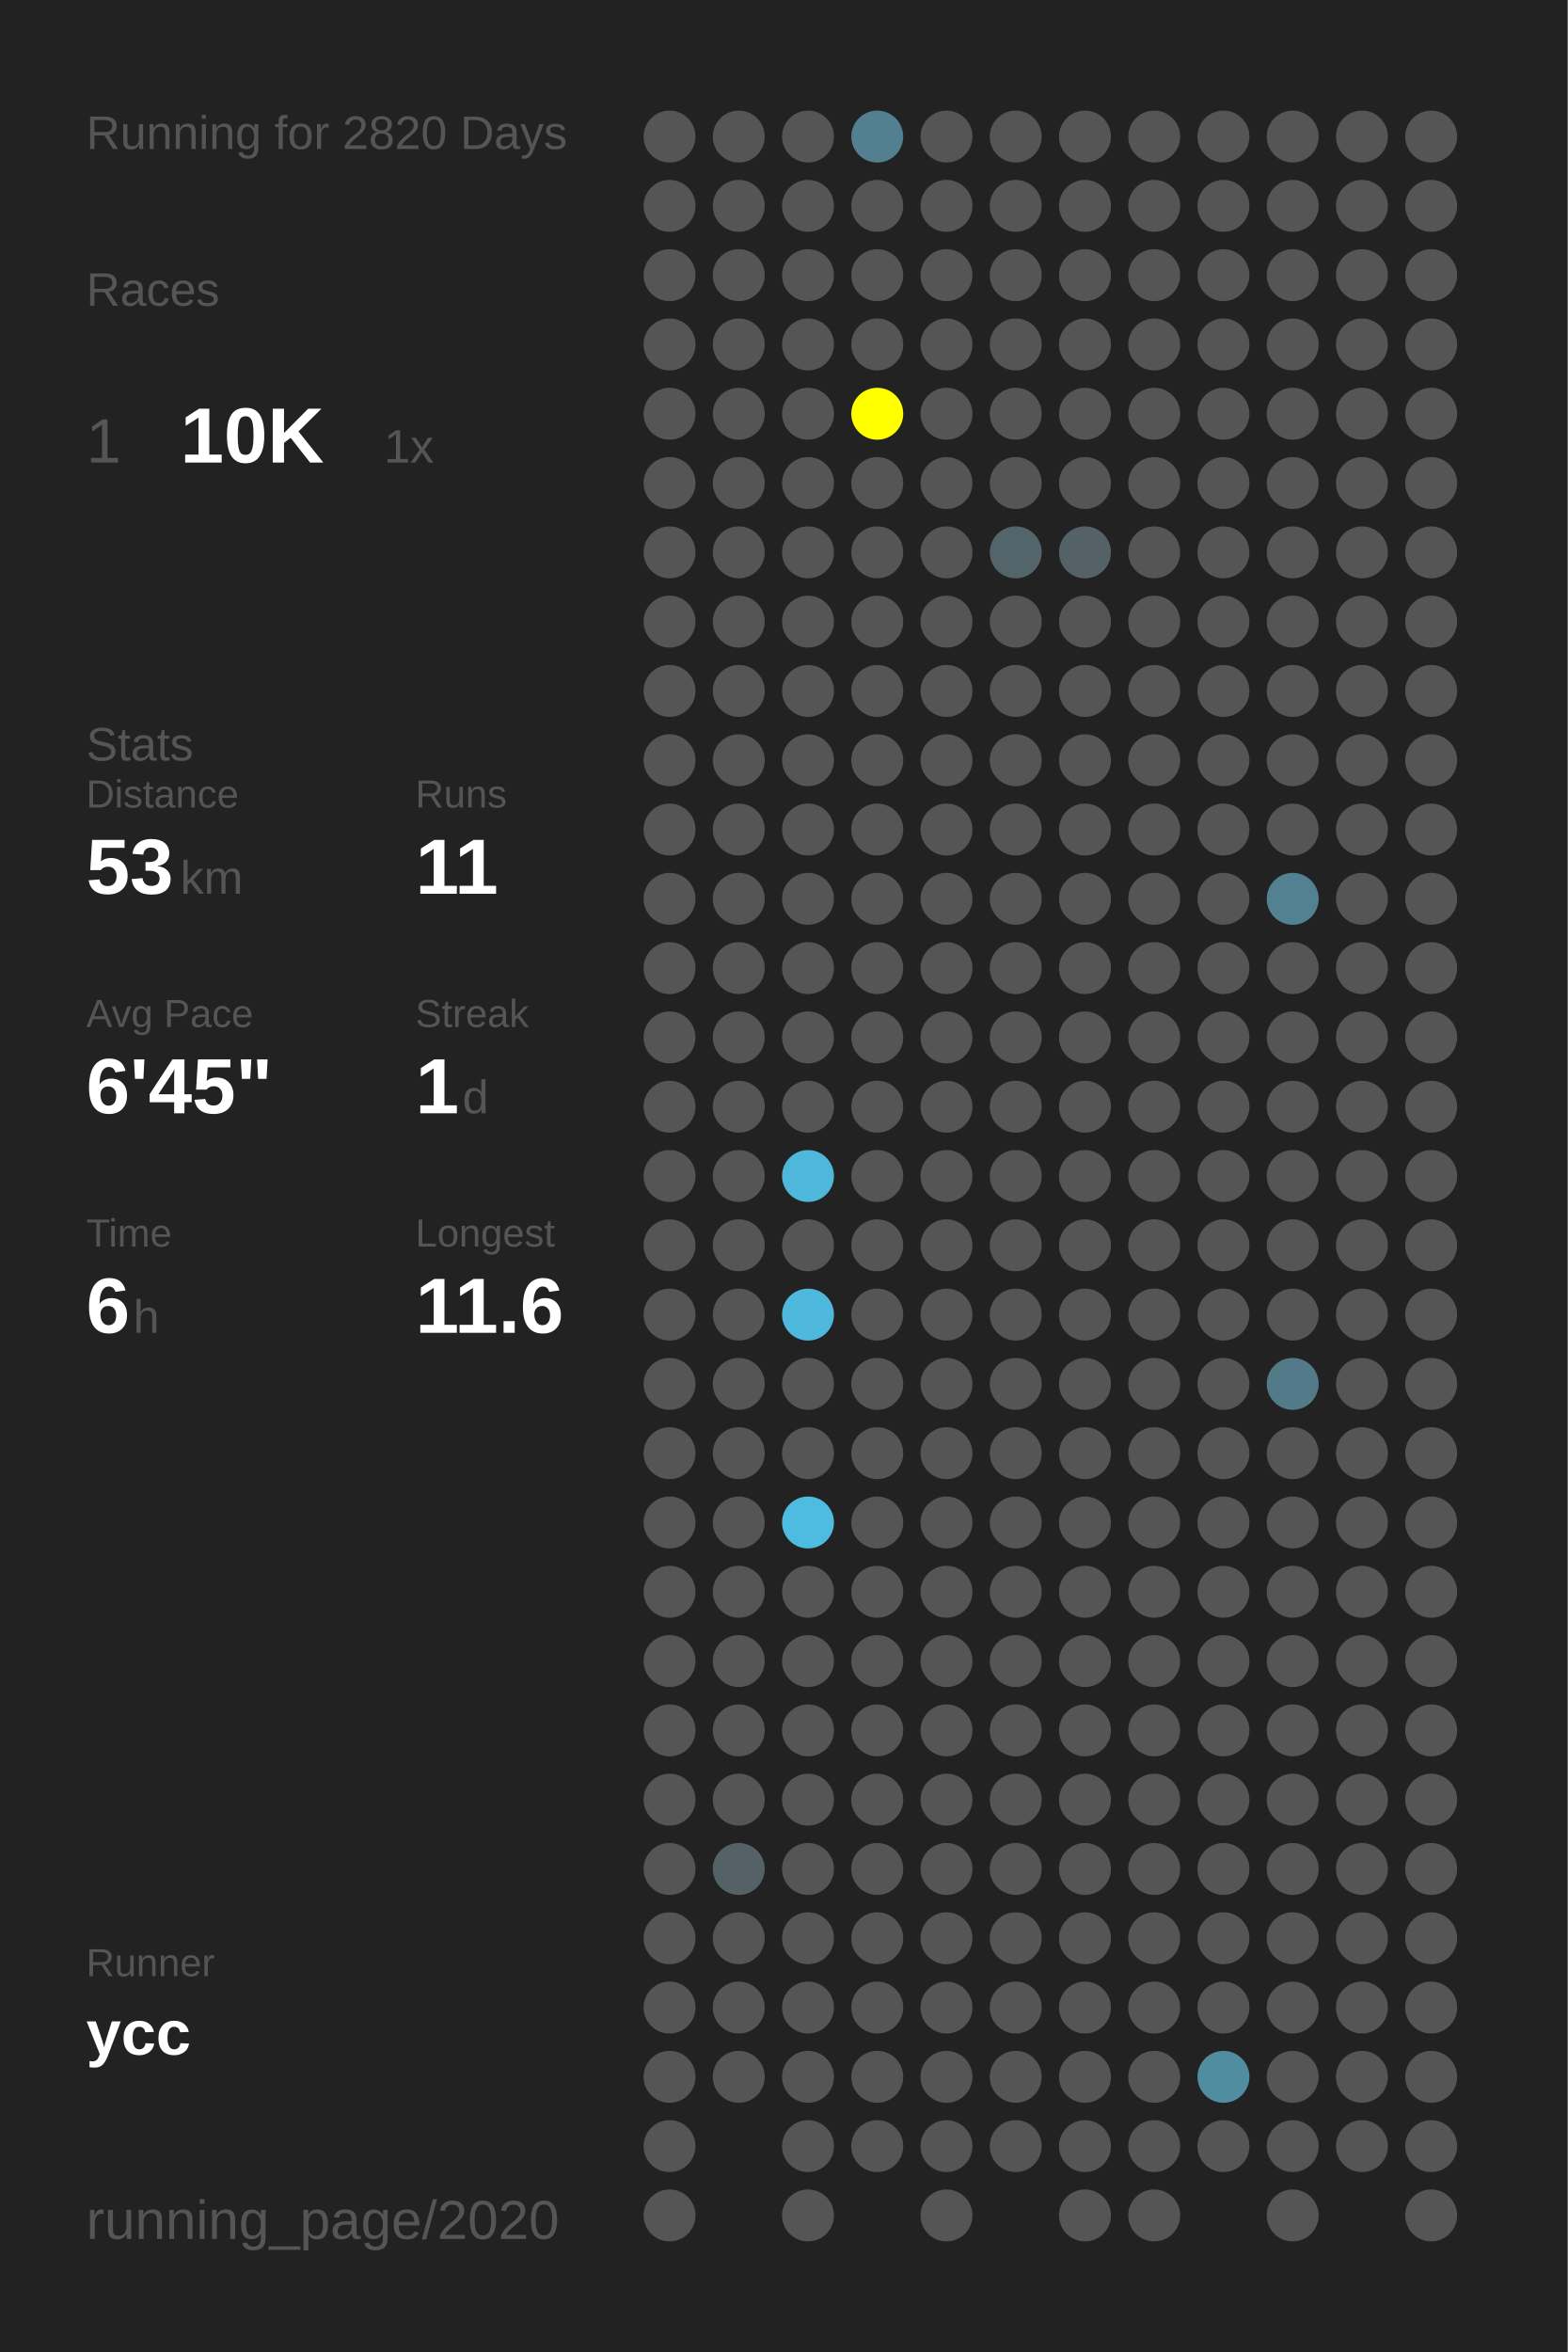
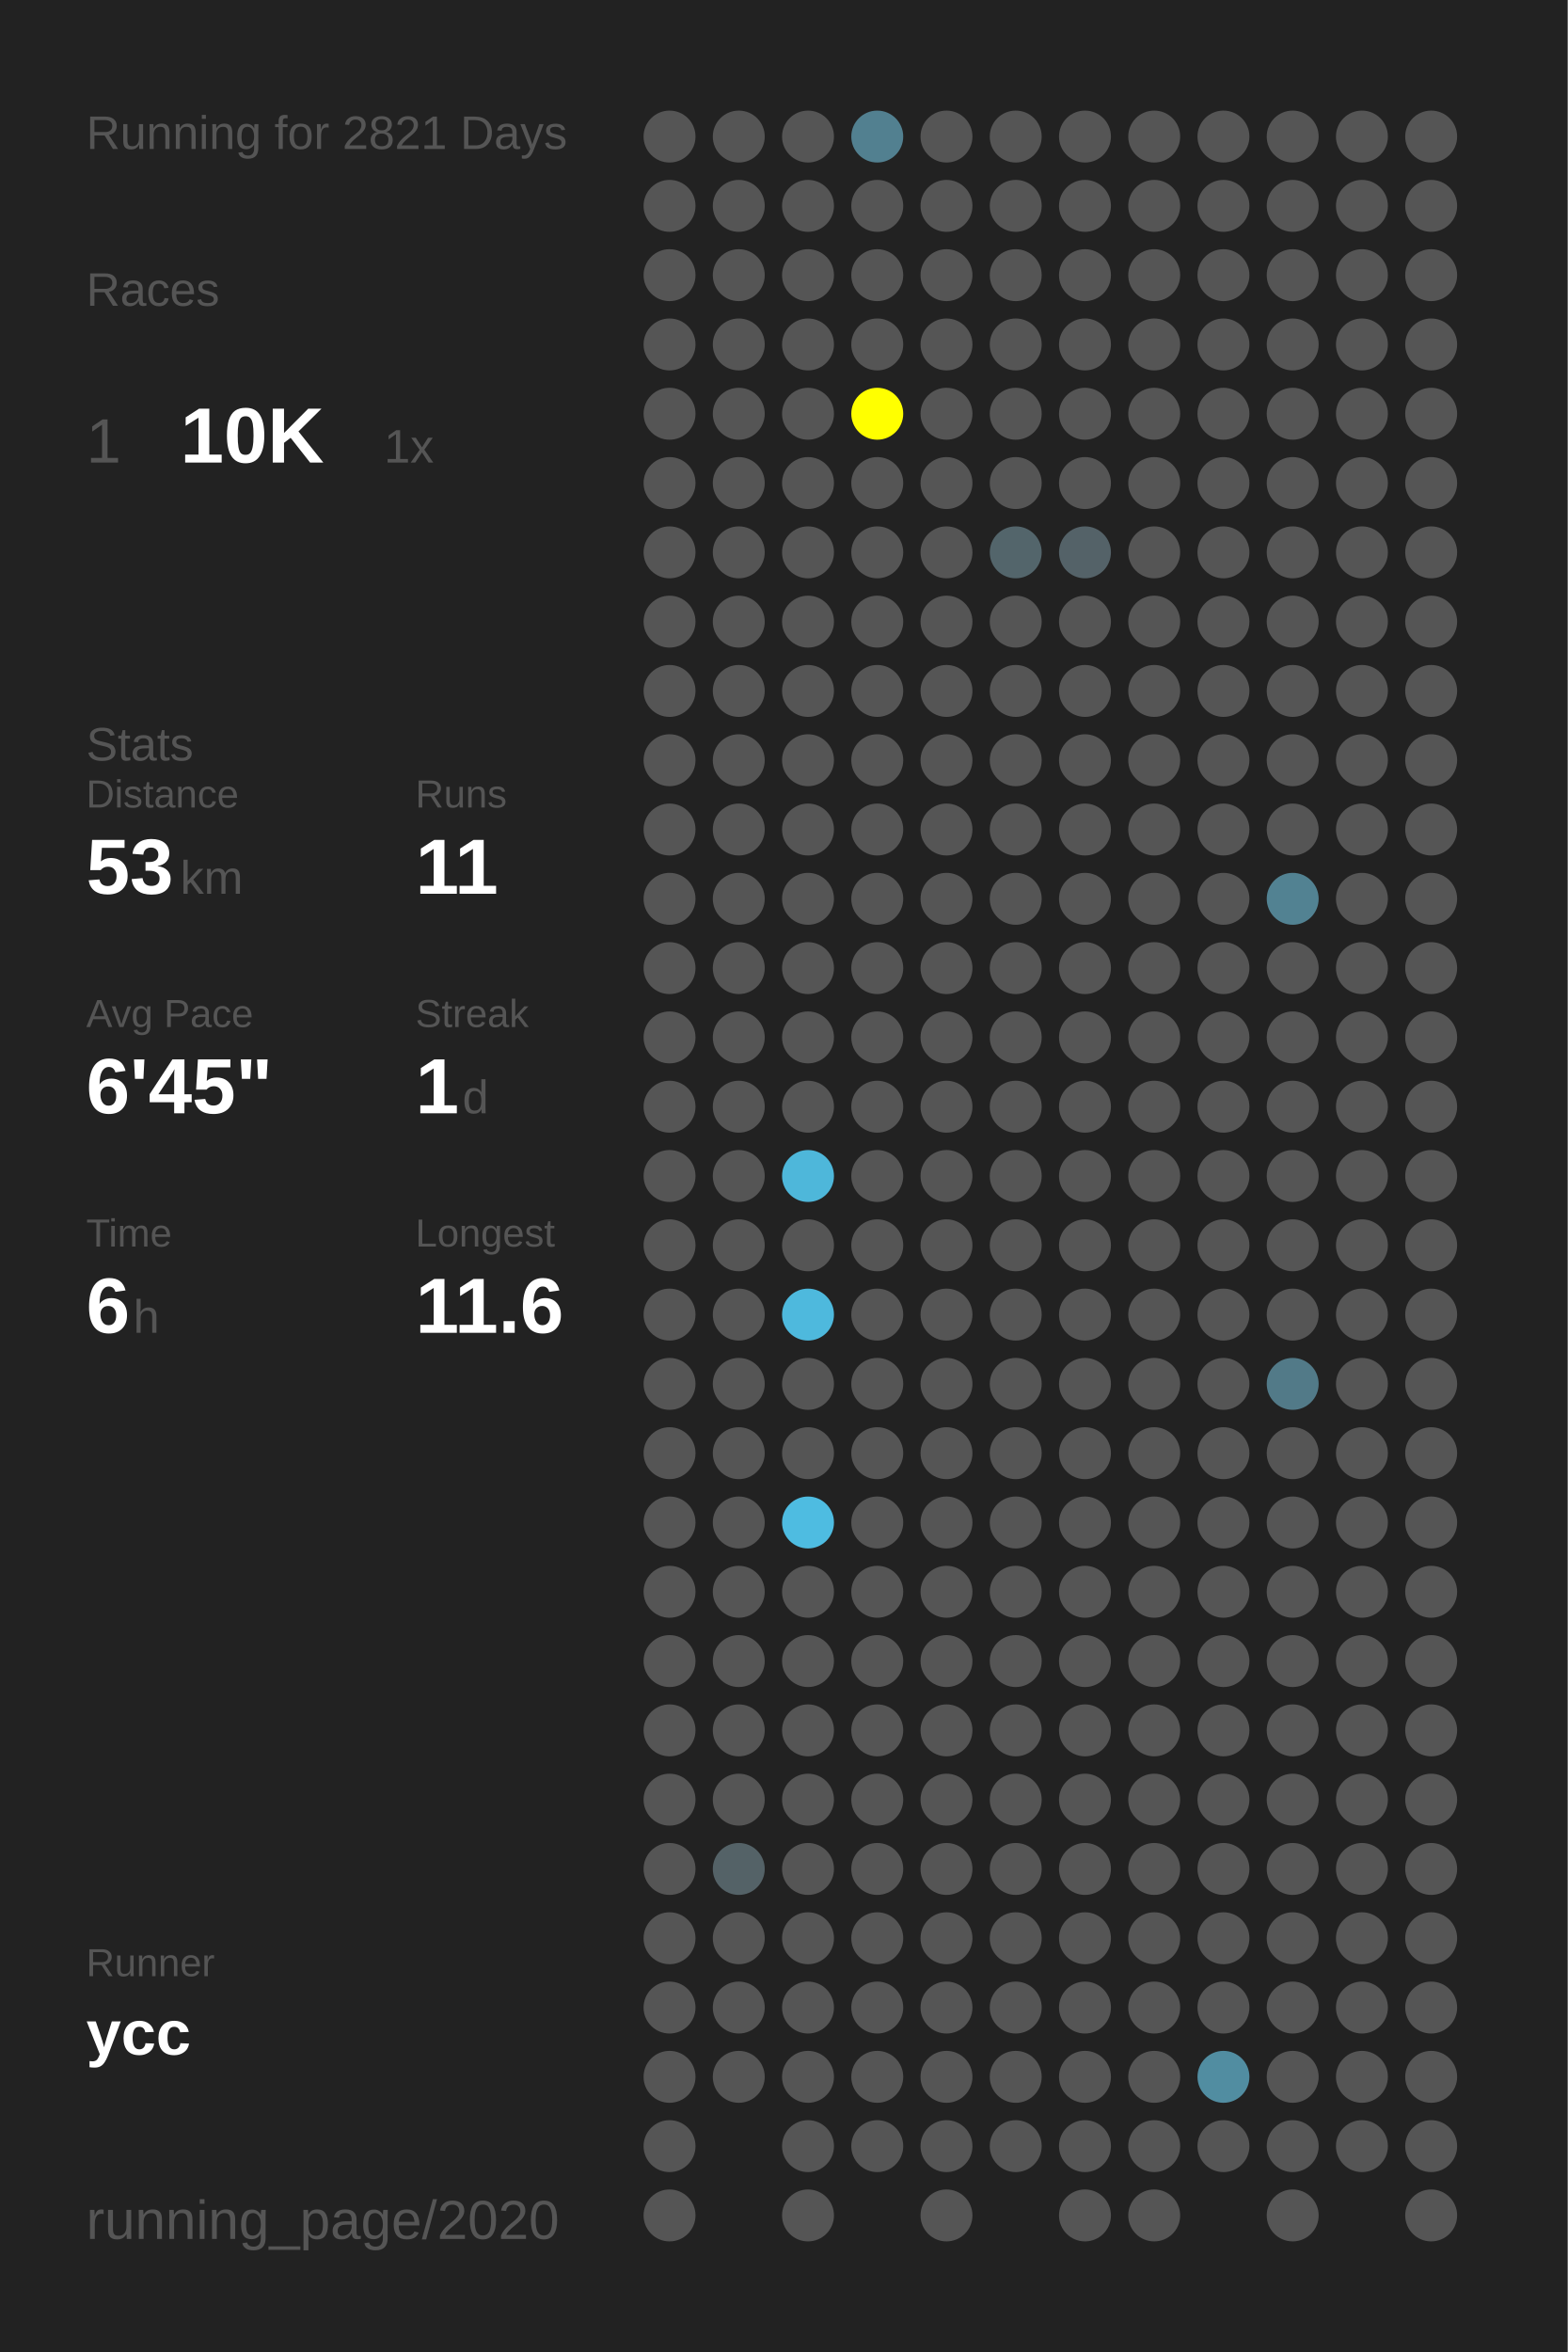
<svg xmlns="http://www.w3.org/2000/svg" baseProfile="full" height="300mm" version="1.1" viewBox="0,0,200,300" width="200mm">
  <defs />
  <rect fill="#222222" height="300" width="200" x="0" y="0" />
-   <text fill="#555555" style="font-size:6px; font-family:Arial;" x="11" y="19">Running for 2820 Days</text>
+   <text fill="#555555" style="font-size:6px; font-family:Arial;" x="11" y="19">Running for 2821 Days</text>
  <text fill="#555555" style="font-size:6px; font-family:Arial;" x="11" y="39">Races</text>
  <text fill="#555555" style="font-size:8px; font-family:Arial;" x="11" y="59">1</text>
  <text fill="#FFFFFF" style="font-size:10px; font-family:Arial; font-weight:bold;" x="23" y="59">10K</text>
  <text fill="#555555" style="font-size:6px; font-family:Arial;" x="49" y="59">1x</text>
  <text fill="#555555" style="font-size:6px; font-family:Arial;" x="11" y="97">Stats</text>
  <text fill="#555555" style="font-size:5px; font-family:Arial;" x="11" y="103">Distance</text>
  <text fill="#FFFFFF" style="font-size:10px; font-family:Arial; font-weight:bold;" x="11" y="114">53</text>
  <text fill="#555555" style="font-size:6px; font-family:Arial;" x="23" y="114">km</text>
  <text fill="#555555" style="font-size:5px; font-family:Arial;" x="53" y="103">Runs</text>
  <text fill="#FFFFFF" style="font-size:10px; font-family:Arial; font-weight:bold;" x="53" y="114">11</text>
  <text fill="#555555" style="font-size:5px; font-family:Arial;" x="11" y="131">Avg Pace</text>
  <text fill="#FFFFFF" style="font-size:10px; font-family:Arial; font-weight:bold;" x="11" y="142">6'45"</text>
  <text fill="#555555" style="font-size:5px; font-family:Arial;" x="53" y="131">Streak</text>
  <text fill="#FFFFFF" style="font-size:10px; font-family:Arial; font-weight:bold;" x="53" y="142">1</text>
  <text fill="#555555" style="font-size:6px; font-family:Arial;" x="59" y="142">d</text>
  <text fill="#555555" style="font-size:5px; font-family:Arial;" x="11" y="159">Time</text>
  <text fill="#FFFFFF" style="font-size:10px; font-family:Arial; font-weight:bold;" x="11" y="170">6</text>
  <text fill="#555555" style="font-size:6px; font-family:Arial;" x="17" y="170">h</text>
  <text fill="#555555" style="font-size:5px; font-family:Arial;" x="53" y="159">Longest</text>
  <text fill="#FFFFFF" style="font-size:10px; font-family:Arial; font-weight:bold;" x="53" y="170">11.6</text>
  <text fill="#555555" style="font-size:5px; font-family:Arial;" x="11" y="252.065">Runner</text>
  <text fill="#FFFFFF" style="font-size:8px; font-family:Arial; font-weight:bold;" x="11" y="262.065">ycc</text>
  <text fill="#555555" style="font-size:7px; font-family:Arial;" x="11" y="285.581">running_page/2020</text>
  <circle cx="85.417" cy="17.419" fill="#555555" r="3.312" />
  <circle cx="85.417" cy="26.258" fill="#555555" r="3.312" />
  <circle cx="85.417" cy="35.097" fill="#555555" r="3.312" />
  <circle cx="85.417" cy="43.935" fill="#555555" r="3.312" />
  <circle cx="85.417" cy="52.774" fill="#555555" r="3.312" />
  <circle cx="85.417" cy="61.613" fill="#555555" r="3.312" />
  <circle cx="85.417" cy="70.452" fill="#555555" r="3.312" />
  <circle cx="85.417" cy="79.29" fill="#555555" r="3.312" />
  <circle cx="85.417" cy="88.129" fill="#555555" r="3.312" />
  <circle cx="85.417" cy="96.968" fill="#555555" r="3.312" />
  <circle cx="85.417" cy="105.806" fill="#555555" r="3.312" />
  <circle cx="85.417" cy="114.645" fill="#555555" r="3.312" />
  <circle cx="85.417" cy="123.484" fill="#555555" r="3.312" />
  <circle cx="85.417" cy="132.323" fill="#555555" r="3.312" />
  <circle cx="85.417" cy="141.161" fill="#555555" r="3.312" />
  <circle cx="85.417" cy="150" fill="#555555" r="3.312" />
  <circle cx="85.417" cy="158.839" fill="#555555" r="3.312" />
  <circle cx="85.417" cy="167.677" fill="#555555" r="3.312" />
  <circle cx="85.417" cy="176.516" fill="#555555" r="3.312" />
  <circle cx="85.417" cy="185.355" fill="#555555" r="3.312" />
  <circle cx="85.417" cy="194.194" fill="#555555" r="3.312" />
  <circle cx="85.417" cy="203.032" fill="#555555" r="3.312" />
  <circle cx="85.417" cy="211.871" fill="#555555" r="3.312" />
  <circle cx="85.417" cy="220.71" fill="#555555" r="3.312" />
  <circle cx="85.417" cy="229.548" fill="#555555" r="3.312" />
  <circle cx="85.417" cy="238.387" fill="#555555" r="3.312" />
  <circle cx="85.417" cy="247.226" fill="#555555" r="3.312" />
  <circle cx="85.417" cy="256.065" fill="#555555" r="3.312" />
  <circle cx="85.417" cy="264.903" fill="#555555" r="3.312" />
  <circle cx="85.417" cy="273.742" fill="#555555" r="3.312" />
  <circle cx="85.417" cy="282.581" fill="#555555" r="3.312" />
  <circle cx="94.25" cy="17.419" fill="#555555" r="3.312" />
  <circle cx="94.25" cy="26.258" fill="#555555" r="3.312" />
  <circle cx="94.25" cy="35.097" fill="#555555" r="3.312" />
  <circle cx="94.25" cy="43.935" fill="#555555" r="3.312" />
  <circle cx="94.25" cy="52.774" fill="#555555" r="3.312" />
  <circle cx="94.25" cy="61.613" fill="#555555" r="3.312" />
  <circle cx="94.25" cy="70.452" fill="#555555" r="3.312" />
  <circle cx="94.25" cy="79.29" fill="#555555" r="3.312" />
  <circle cx="94.25" cy="88.129" fill="#555555" r="3.312" />
  <circle cx="94.25" cy="96.968" fill="#555555" r="3.312" />
  <circle cx="94.25" cy="105.806" fill="#555555" r="3.312" />
  <circle cx="94.25" cy="114.645" fill="#555555" r="3.312" />
  <circle cx="94.25" cy="123.484" fill="#555555" r="3.312" />
  <circle cx="94.25" cy="132.323" fill="#555555" r="3.312" />
  <circle cx="94.25" cy="141.161" fill="#555555" r="3.312" />
  <circle cx="94.25" cy="150" fill="#555555" r="3.312" />
  <circle cx="94.25" cy="158.839" fill="#555555" r="3.312" />
  <circle cx="94.25" cy="167.677" fill="#555555" r="3.312" />
  <circle cx="94.25" cy="176.516" fill="#555555" r="3.312" />
  <circle cx="94.25" cy="185.355" fill="#555555" r="3.312" />
  <circle cx="94.25" cy="194.194" fill="#555555" r="3.312" />
  <circle cx="94.25" cy="203.032" fill="#555555" r="3.312" />
  <circle cx="94.25" cy="211.871" fill="#555555" r="3.312" />
  <circle cx="94.25" cy="220.71" fill="#555555" r="3.312" />
  <circle cx="94.25" cy="229.548" fill="#555555" r="3.312" />
  <circle cx="94.25" cy="238.387" fill="#546267" r="3.312" />
  <circle cx="94.25" cy="247.226" fill="#555555" r="3.312" />
  <circle cx="94.25" cy="256.065" fill="#555555" r="3.312" />
  <circle cx="94.25" cy="264.903" fill="#555555" r="3.312" />
  <circle cx="103.083" cy="17.419" fill="#555555" r="3.312" />
  <circle cx="103.083" cy="26.258" fill="#555555" r="3.312" />
  <circle cx="103.083" cy="35.097" fill="#555555" r="3.312" />
  <circle cx="103.083" cy="43.935" fill="#555555" r="3.312" />
  <circle cx="103.083" cy="52.774" fill="#555555" r="3.312" />
  <circle cx="103.083" cy="61.613" fill="#555555" r="3.312" />
  <circle cx="103.083" cy="70.452" fill="#555555" r="3.312" />
  <circle cx="103.083" cy="79.29" fill="#555555" r="3.312" />
  <circle cx="103.083" cy="88.129" fill="#555555" r="3.312" />
  <circle cx="103.083" cy="96.968" fill="#555555" r="3.312" />
  <circle cx="103.083" cy="105.806" fill="#555555" r="3.312" />
  <circle cx="103.083" cy="114.645" fill="#555555" r="3.312" />
  <circle cx="103.083" cy="123.484" fill="#555555" r="3.312" />
  <circle cx="103.083" cy="132.323" fill="#555555" r="3.312" />
  <circle cx="103.083" cy="141.161" fill="#555555" r="3.312" />
  <circle cx="103.083" cy="150" fill="#4eb7da" r="3.312" />
  <circle cx="103.083" cy="158.839" fill="#555555" r="3.312" />
  <circle cx="103.083" cy="167.677" fill="#4eb9dd" r="3.312" />
  <circle cx="103.083" cy="176.516" fill="#555555" r="3.312" />
  <circle cx="103.083" cy="185.355" fill="#555555" r="3.312" />
  <circle cx="103.083" cy="194.194" fill="#4ebce1" r="3.312" />
  <circle cx="103.083" cy="203.032" fill="#555555" r="3.312" />
  <circle cx="103.083" cy="211.871" fill="#555555" r="3.312" />
  <circle cx="103.083" cy="220.71" fill="#555555" r="3.312" />
  <circle cx="103.083" cy="229.548" fill="#555555" r="3.312" />
  <circle cx="103.083" cy="238.387" fill="#555555" r="3.312" />
  <circle cx="103.083" cy="247.226" fill="#555555" r="3.312" />
  <circle cx="103.083" cy="256.065" fill="#555555" r="3.312" />
  <circle cx="103.083" cy="264.903" fill="#555555" r="3.312" />
  <circle cx="103.083" cy="273.742" fill="#555555" r="3.312" />
  <circle cx="103.083" cy="282.581" fill="#555555" r="3.312" />
  <circle cx="111.917" cy="17.419" fill="#528090" r="3.312" />
  <circle cx="111.917" cy="26.258" fill="#555555" r="3.312" />
  <circle cx="111.917" cy="35.097" fill="#555555" r="3.312" />
  <circle cx="111.917" cy="43.935" fill="#555555" r="3.312" />
  <circle cx="111.917" cy="52.774" fill="#FFFF00" r="3.312" />
  <circle cx="111.917" cy="61.613" fill="#555555" r="3.312" />
  <circle cx="111.917" cy="70.452" fill="#555555" r="3.312" />
  <circle cx="111.917" cy="79.29" fill="#555555" r="3.312" />
  <circle cx="111.917" cy="88.129" fill="#555555" r="3.312" />
  <circle cx="111.917" cy="96.968" fill="#555555" r="3.312" />
  <circle cx="111.917" cy="105.806" fill="#555555" r="3.312" />
  <circle cx="111.917" cy="114.645" fill="#555555" r="3.312" />
  <circle cx="111.917" cy="123.484" fill="#555555" r="3.312" />
  <circle cx="111.917" cy="132.323" fill="#555555" r="3.312" />
  <circle cx="111.917" cy="141.161" fill="#555555" r="3.312" />
  <circle cx="111.917" cy="150" fill="#555555" r="3.312" />
  <circle cx="111.917" cy="158.839" fill="#555555" r="3.312" />
  <circle cx="111.917" cy="167.677" fill="#555555" r="3.312" />
  <circle cx="111.917" cy="176.516" fill="#555555" r="3.312" />
  <circle cx="111.917" cy="185.355" fill="#555555" r="3.312" />
  <circle cx="111.917" cy="194.194" fill="#555555" r="3.312" />
  <circle cx="111.917" cy="203.032" fill="#555555" r="3.312" />
  <circle cx="111.917" cy="211.871" fill="#555555" r="3.312" />
  <circle cx="111.917" cy="220.71" fill="#555555" r="3.312" />
  <circle cx="111.917" cy="229.548" fill="#555555" r="3.312" />
  <circle cx="111.917" cy="238.387" fill="#555555" r="3.312" />
  <circle cx="111.917" cy="247.226" fill="#555555" r="3.312" />
  <circle cx="111.917" cy="256.065" fill="#555555" r="3.312" />
  <circle cx="111.917" cy="264.903" fill="#555555" r="3.312" />
  <circle cx="111.917" cy="273.742" fill="#555555" r="3.312" />
  <circle cx="120.75" cy="17.419" fill="#555555" r="3.312" />
  <circle cx="120.75" cy="26.258" fill="#555555" r="3.312" />
  <circle cx="120.75" cy="35.097" fill="#555555" r="3.312" />
  <circle cx="120.75" cy="43.935" fill="#555555" r="3.312" />
  <circle cx="120.75" cy="52.774" fill="#555555" r="3.312" />
  <circle cx="120.75" cy="61.613" fill="#555555" r="3.312" />
  <circle cx="120.75" cy="70.452" fill="#555555" r="3.312" />
  <circle cx="120.75" cy="79.29" fill="#555555" r="3.312" />
  <circle cx="120.75" cy="88.129" fill="#555555" r="3.312" />
  <circle cx="120.75" cy="96.968" fill="#555555" r="3.312" />
  <circle cx="120.75" cy="105.806" fill="#555555" r="3.312" />
  <circle cx="120.75" cy="114.645" fill="#555555" r="3.312" />
  <circle cx="120.75" cy="123.484" fill="#555555" r="3.312" />
  <circle cx="120.75" cy="132.323" fill="#555555" r="3.312" />
  <circle cx="120.75" cy="141.161" fill="#555555" r="3.312" />
  <circle cx="120.75" cy="150" fill="#555555" r="3.312" />
  <circle cx="120.75" cy="158.839" fill="#555555" r="3.312" />
  <circle cx="120.75" cy="167.677" fill="#555555" r="3.312" />
  <circle cx="120.75" cy="176.516" fill="#555555" r="3.312" />
  <circle cx="120.75" cy="185.355" fill="#555555" r="3.312" />
  <circle cx="120.75" cy="194.194" fill="#555555" r="3.312" />
  <circle cx="120.75" cy="203.032" fill="#555555" r="3.312" />
  <circle cx="120.75" cy="211.871" fill="#555555" r="3.312" />
  <circle cx="120.75" cy="220.71" fill="#555555" r="3.312" />
  <circle cx="120.75" cy="229.548" fill="#555555" r="3.312" />
  <circle cx="120.75" cy="238.387" fill="#555555" r="3.312" />
  <circle cx="120.75" cy="247.226" fill="#555555" r="3.312" />
  <circle cx="120.75" cy="256.065" fill="#555555" r="3.312" />
  <circle cx="120.75" cy="264.903" fill="#555555" r="3.312" />
  <circle cx="120.75" cy="273.742" fill="#555555" r="3.312" />
  <circle cx="120.75" cy="282.581" fill="#555555" r="3.312" />
  <circle cx="129.583" cy="17.419" fill="#555555" r="3.312" />
  <circle cx="129.583" cy="26.258" fill="#555555" r="3.312" />
  <circle cx="129.583" cy="35.097" fill="#555555" r="3.312" />
  <circle cx="129.583" cy="43.935" fill="#555555" r="3.312" />
  <circle cx="129.583" cy="52.774" fill="#555555" r="3.312" />
  <circle cx="129.583" cy="61.613" fill="#555555" r="3.312" />
  <circle cx="129.583" cy="70.452" fill="#53656b" r="3.312" />
  <circle cx="129.583" cy="79.29" fill="#555555" r="3.312" />
  <circle cx="129.583" cy="88.129" fill="#555555" r="3.312" />
  <circle cx="129.583" cy="96.968" fill="#555555" r="3.312" />
  <circle cx="129.583" cy="105.806" fill="#555555" r="3.312" />
  <circle cx="129.583" cy="114.645" fill="#555555" r="3.312" />
  <circle cx="129.583" cy="123.484" fill="#555555" r="3.312" />
  <circle cx="129.583" cy="132.323" fill="#555555" r="3.312" />
  <circle cx="129.583" cy="141.161" fill="#555555" r="3.312" />
  <circle cx="129.583" cy="150" fill="#555555" r="3.312" />
  <circle cx="129.583" cy="158.839" fill="#555555" r="3.312" />
  <circle cx="129.583" cy="167.677" fill="#555555" r="3.312" />
  <circle cx="129.583" cy="176.516" fill="#555555" r="3.312" />
  <circle cx="129.583" cy="185.355" fill="#555555" r="3.312" />
  <circle cx="129.583" cy="194.194" fill="#555555" r="3.312" />
  <circle cx="129.583" cy="203.032" fill="#555555" r="3.312" />
  <circle cx="129.583" cy="211.871" fill="#555555" r="3.312" />
  <circle cx="129.583" cy="220.71" fill="#555555" r="3.312" />
  <circle cx="129.583" cy="229.548" fill="#555555" r="3.312" />
  <circle cx="129.583" cy="238.387" fill="#555555" r="3.312" />
  <circle cx="129.583" cy="247.226" fill="#555555" r="3.312" />
  <circle cx="129.583" cy="256.065" fill="#555555" r="3.312" />
  <circle cx="129.583" cy="264.903" fill="#555555" r="3.312" />
  <circle cx="129.583" cy="273.742" fill="#555555" r="3.312" />
  <circle cx="138.417" cy="17.419" fill="#555555" r="3.312" />
  <circle cx="138.417" cy="26.258" fill="#555555" r="3.312" />
  <circle cx="138.417" cy="35.097" fill="#555555" r="3.312" />
  <circle cx="138.417" cy="43.935" fill="#555555" r="3.312" />
  <circle cx="138.417" cy="52.774" fill="#555555" r="3.312" />
  <circle cx="138.417" cy="61.613" fill="#555555" r="3.312" />
  <circle cx="138.417" cy="70.452" fill="#546268" r="3.312" />
  <circle cx="138.417" cy="79.29" fill="#555555" r="3.312" />
  <circle cx="138.417" cy="88.129" fill="#555555" r="3.312" />
  <circle cx="138.417" cy="96.968" fill="#555555" r="3.312" />
  <circle cx="138.417" cy="105.806" fill="#555555" r="3.312" />
  <circle cx="138.417" cy="114.645" fill="#555555" r="3.312" />
  <circle cx="138.417" cy="123.484" fill="#555555" r="3.312" />
  <circle cx="138.417" cy="132.323" fill="#555555" r="3.312" />
  <circle cx="138.417" cy="141.161" fill="#555555" r="3.312" />
  <circle cx="138.417" cy="150" fill="#555555" r="3.312" />
  <circle cx="138.417" cy="158.839" fill="#555555" r="3.312" />
  <circle cx="138.417" cy="167.677" fill="#555555" r="3.312" />
  <circle cx="138.417" cy="176.516" fill="#555555" r="3.312" />
  <circle cx="138.417" cy="185.355" fill="#555555" r="3.312" />
  <circle cx="138.417" cy="194.194" fill="#555555" r="3.312" />
  <circle cx="138.417" cy="203.032" fill="#555555" r="3.312" />
  <circle cx="138.417" cy="211.871" fill="#555555" r="3.312" />
  <circle cx="138.417" cy="220.71" fill="#555555" r="3.312" />
  <circle cx="138.417" cy="229.548" fill="#555555" r="3.312" />
  <circle cx="138.417" cy="238.387" fill="#555555" r="3.312" />
  <circle cx="138.417" cy="247.226" fill="#555555" r="3.312" />
  <circle cx="138.417" cy="256.065" fill="#555555" r="3.312" />
  <circle cx="138.417" cy="264.903" fill="#555555" r="3.312" />
  <circle cx="138.417" cy="273.742" fill="#555555" r="3.312" />
  <circle cx="138.417" cy="282.581" fill="#555555" r="3.312" />
  <circle cx="147.25" cy="17.419" fill="#555555" r="3.312" />
  <circle cx="147.25" cy="26.258" fill="#555555" r="3.312" />
  <circle cx="147.25" cy="35.097" fill="#555555" r="3.312" />
  <circle cx="147.25" cy="43.935" fill="#555555" r="3.312" />
  <circle cx="147.25" cy="52.774" fill="#555555" r="3.312" />
  <circle cx="147.25" cy="61.613" fill="#555555" r="3.312" />
  <circle cx="147.25" cy="70.452" fill="#555555" r="3.312" />
  <circle cx="147.25" cy="79.29" fill="#555555" r="3.312" />
  <circle cx="147.25" cy="88.129" fill="#555555" r="3.312" />
  <circle cx="147.25" cy="96.968" fill="#555555" r="3.312" />
  <circle cx="147.25" cy="105.806" fill="#555555" r="3.312" />
  <circle cx="147.25" cy="114.645" fill="#555555" r="3.312" />
  <circle cx="147.25" cy="123.484" fill="#555555" r="3.312" />
  <circle cx="147.25" cy="132.323" fill="#555555" r="3.312" />
  <circle cx="147.25" cy="141.161" fill="#555555" r="3.312" />
  <circle cx="147.25" cy="150" fill="#555555" r="3.312" />
  <circle cx="147.25" cy="158.839" fill="#555555" r="3.312" />
  <circle cx="147.25" cy="167.677" fill="#555555" r="3.312" />
  <circle cx="147.25" cy="176.516" fill="#555555" r="3.312" />
  <circle cx="147.25" cy="185.355" fill="#555555" r="3.312" />
  <circle cx="147.25" cy="194.194" fill="#555555" r="3.312" />
  <circle cx="147.25" cy="203.032" fill="#555555" r="3.312" />
  <circle cx="147.25" cy="211.871" fill="#555555" r="3.312" />
  <circle cx="147.25" cy="220.71" fill="#555555" r="3.312" />
  <circle cx="147.25" cy="229.548" fill="#555555" r="3.312" />
  <circle cx="147.25" cy="238.387" fill="#555555" r="3.312" />
  <circle cx="147.25" cy="247.226" fill="#555555" r="3.312" />
  <circle cx="147.25" cy="256.065" fill="#555555" r="3.312" />
  <circle cx="147.25" cy="264.903" fill="#555555" r="3.312" />
  <circle cx="147.25" cy="273.742" fill="#555555" r="3.312" />
  <circle cx="147.25" cy="282.581" fill="#555555" r="3.312" />
  <circle cx="156.083" cy="17.419" fill="#555555" r="3.312" />
  <circle cx="156.083" cy="26.258" fill="#555555" r="3.312" />
  <circle cx="156.083" cy="35.097" fill="#555555" r="3.312" />
  <circle cx="156.083" cy="43.935" fill="#555555" r="3.312" />
  <circle cx="156.083" cy="52.774" fill="#555555" r="3.312" />
  <circle cx="156.083" cy="61.613" fill="#555555" r="3.312" />
  <circle cx="156.083" cy="70.452" fill="#555555" r="3.312" />
  <circle cx="156.083" cy="79.29" fill="#555555" r="3.312" />
  <circle cx="156.083" cy="88.129" fill="#555555" r="3.312" />
  <circle cx="156.083" cy="96.968" fill="#555555" r="3.312" />
  <circle cx="156.083" cy="105.806" fill="#555555" r="3.312" />
  <circle cx="156.083" cy="114.645" fill="#555555" r="3.312" />
  <circle cx="156.083" cy="123.484" fill="#555555" r="3.312" />
  <circle cx="156.083" cy="132.323" fill="#555555" r="3.312" />
  <circle cx="156.083" cy="141.161" fill="#555555" r="3.312" />
  <circle cx="156.083" cy="150" fill="#555555" r="3.312" />
  <circle cx="156.083" cy="158.839" fill="#555555" r="3.312" />
  <circle cx="156.083" cy="167.677" fill="#555555" r="3.312" />
  <circle cx="156.083" cy="176.516" fill="#555555" r="3.312" />
  <circle cx="156.083" cy="185.355" fill="#555555" r="3.312" />
  <circle cx="156.083" cy="194.194" fill="#555555" r="3.312" />
  <circle cx="156.083" cy="203.032" fill="#555555" r="3.312" />
  <circle cx="156.083" cy="211.871" fill="#555555" r="3.312" />
  <circle cx="156.083" cy="220.71" fill="#555555" r="3.312" />
  <circle cx="156.083" cy="229.548" fill="#555555" r="3.312" />
  <circle cx="156.083" cy="238.387" fill="#555555" r="3.312" />
  <circle cx="156.083" cy="247.226" fill="#555555" r="3.312" />
  <circle cx="156.083" cy="256.065" fill="#555555" r="3.312" />
  <circle cx="156.083" cy="264.903" fill="#518da1" r="3.312" />
  <circle cx="156.083" cy="273.742" fill="#555555" r="3.312" />
  <circle cx="164.917" cy="17.419" fill="#555555" r="3.312" />
  <circle cx="164.917" cy="26.258" fill="#555555" r="3.312" />
  <circle cx="164.917" cy="35.097" fill="#555555" r="3.312" />
  <circle cx="164.917" cy="43.935" fill="#555555" r="3.312" />
  <circle cx="164.917" cy="52.774" fill="#555555" r="3.312" />
  <circle cx="164.917" cy="61.613" fill="#555555" r="3.312" />
  <circle cx="164.917" cy="70.452" fill="#555555" r="3.312" />
  <circle cx="164.917" cy="79.29" fill="#555555" r="3.312" />
  <circle cx="164.917" cy="88.129" fill="#555555" r="3.312" />
  <circle cx="164.917" cy="96.968" fill="#555555" r="3.312" />
  <circle cx="164.917" cy="105.806" fill="#555555" r="3.312" />
  <circle cx="164.917" cy="114.645" fill="#528292" r="3.312" />
  <circle cx="164.917" cy="123.484" fill="#555555" r="3.312" />
  <circle cx="164.917" cy="132.323" fill="#555555" r="3.312" />
  <circle cx="164.917" cy="141.161" fill="#555555" r="3.312" />
  <circle cx="164.917" cy="150" fill="#555555" r="3.312" />
  <circle cx="164.917" cy="158.839" fill="#555555" r="3.312" />
  <circle cx="164.917" cy="167.677" fill="#555555" r="3.312" />
  <circle cx="164.917" cy="176.516" fill="#527a88" r="3.312" />
  <circle cx="164.917" cy="185.355" fill="#555555" r="3.312" />
  <circle cx="164.917" cy="194.194" fill="#555555" r="3.312" />
  <circle cx="164.917" cy="203.032" fill="#555555" r="3.312" />
  <circle cx="164.917" cy="211.871" fill="#555555" r="3.312" />
  <circle cx="164.917" cy="220.71" fill="#555555" r="3.312" />
  <circle cx="164.917" cy="229.548" fill="#555555" r="3.312" />
  <circle cx="164.917" cy="238.387" fill="#555555" r="3.312" />
  <circle cx="164.917" cy="247.226" fill="#555555" r="3.312" />
  <circle cx="164.917" cy="256.065" fill="#555555" r="3.312" />
  <circle cx="164.917" cy="264.903" fill="#555555" r="3.312" />
  <circle cx="164.917" cy="273.742" fill="#555555" r="3.312" />
  <circle cx="164.917" cy="282.581" fill="#555555" r="3.312" />
  <circle cx="173.75" cy="17.419" fill="#555555" r="3.312" />
  <circle cx="173.75" cy="26.258" fill="#555555" r="3.312" />
  <circle cx="173.75" cy="35.097" fill="#555555" r="3.312" />
  <circle cx="173.75" cy="43.935" fill="#555555" r="3.312" />
  <circle cx="173.75" cy="52.774" fill="#555555" r="3.312" />
  <circle cx="173.75" cy="61.613" fill="#555555" r="3.312" />
  <circle cx="173.75" cy="70.452" fill="#555555" r="3.312" />
  <circle cx="173.75" cy="79.29" fill="#555555" r="3.312" />
  <circle cx="173.75" cy="88.129" fill="#555555" r="3.312" />
  <circle cx="173.75" cy="96.968" fill="#555555" r="3.312" />
  <circle cx="173.75" cy="105.806" fill="#555555" r="3.312" />
  <circle cx="173.75" cy="114.645" fill="#555555" r="3.312" />
  <circle cx="173.75" cy="123.484" fill="#555555" r="3.312" />
  <circle cx="173.75" cy="132.323" fill="#555555" r="3.312" />
  <circle cx="173.75" cy="141.161" fill="#555555" r="3.312" />
  <circle cx="173.75" cy="150" fill="#555555" r="3.312" />
  <circle cx="173.75" cy="158.839" fill="#555555" r="3.312" />
  <circle cx="173.75" cy="167.677" fill="#555555" r="3.312" />
  <circle cx="173.75" cy="176.516" fill="#555555" r="3.312" />
  <circle cx="173.75" cy="185.355" fill="#555555" r="3.312" />
  <circle cx="173.75" cy="194.194" fill="#555555" r="3.312" />
  <circle cx="173.75" cy="203.032" fill="#555555" r="3.312" />
  <circle cx="173.75" cy="211.871" fill="#555555" r="3.312" />
  <circle cx="173.75" cy="220.71" fill="#555555" r="3.312" />
  <circle cx="173.75" cy="229.548" fill="#555555" r="3.312" />
  <circle cx="173.75" cy="238.387" fill="#555555" r="3.312" />
  <circle cx="173.75" cy="247.226" fill="#555555" r="3.312" />
  <circle cx="173.75" cy="256.065" fill="#555555" r="3.312" />
  <circle cx="173.75" cy="264.903" fill="#555555" r="3.312" />
  <circle cx="173.75" cy="273.742" fill="#555555" r="3.312" />
  <circle cx="182.583" cy="17.419" fill="#555555" r="3.312" />
  <circle cx="182.583" cy="26.258" fill="#555555" r="3.312" />
  <circle cx="182.583" cy="35.097" fill="#555555" r="3.312" />
  <circle cx="182.583" cy="43.935" fill="#555555" r="3.312" />
  <circle cx="182.583" cy="52.774" fill="#555555" r="3.312" />
  <circle cx="182.583" cy="61.613" fill="#555555" r="3.312" />
  <circle cx="182.583" cy="70.452" fill="#555555" r="3.312" />
  <circle cx="182.583" cy="79.29" fill="#555555" r="3.312" />
  <circle cx="182.583" cy="88.129" fill="#555555" r="3.312" />
  <circle cx="182.583" cy="96.968" fill="#555555" r="3.312" />
  <circle cx="182.583" cy="105.806" fill="#555555" r="3.312" />
  <circle cx="182.583" cy="114.645" fill="#555555" r="3.312" />
  <circle cx="182.583" cy="123.484" fill="#555555" r="3.312" />
  <circle cx="182.583" cy="132.323" fill="#555555" r="3.312" />
  <circle cx="182.583" cy="141.161" fill="#555555" r="3.312" />
  <circle cx="182.583" cy="150" fill="#555555" r="3.312" />
  <circle cx="182.583" cy="158.839" fill="#555555" r="3.312" />
  <circle cx="182.583" cy="167.677" fill="#555555" r="3.312" />
  <circle cx="182.583" cy="176.516" fill="#555555" r="3.312" />
  <circle cx="182.583" cy="185.355" fill="#555555" r="3.312" />
  <circle cx="182.583" cy="194.194" fill="#555555" r="3.312" />
  <circle cx="182.583" cy="203.032" fill="#555555" r="3.312" />
  <circle cx="182.583" cy="211.871" fill="#555555" r="3.312" />
  <circle cx="182.583" cy="220.71" fill="#555555" r="3.312" />
  <circle cx="182.583" cy="229.548" fill="#555555" r="3.312" />
  <circle cx="182.583" cy="238.387" fill="#555555" r="3.312" />
  <circle cx="182.583" cy="247.226" fill="#555555" r="3.312" />
  <circle cx="182.583" cy="256.065" fill="#555555" r="3.312" />
  <circle cx="182.583" cy="264.903" fill="#555555" r="3.312" />
  <circle cx="182.583" cy="273.742" fill="#555555" r="3.312" />
  <circle cx="182.583" cy="282.581" fill="#555555" r="3.312" />
</svg>
